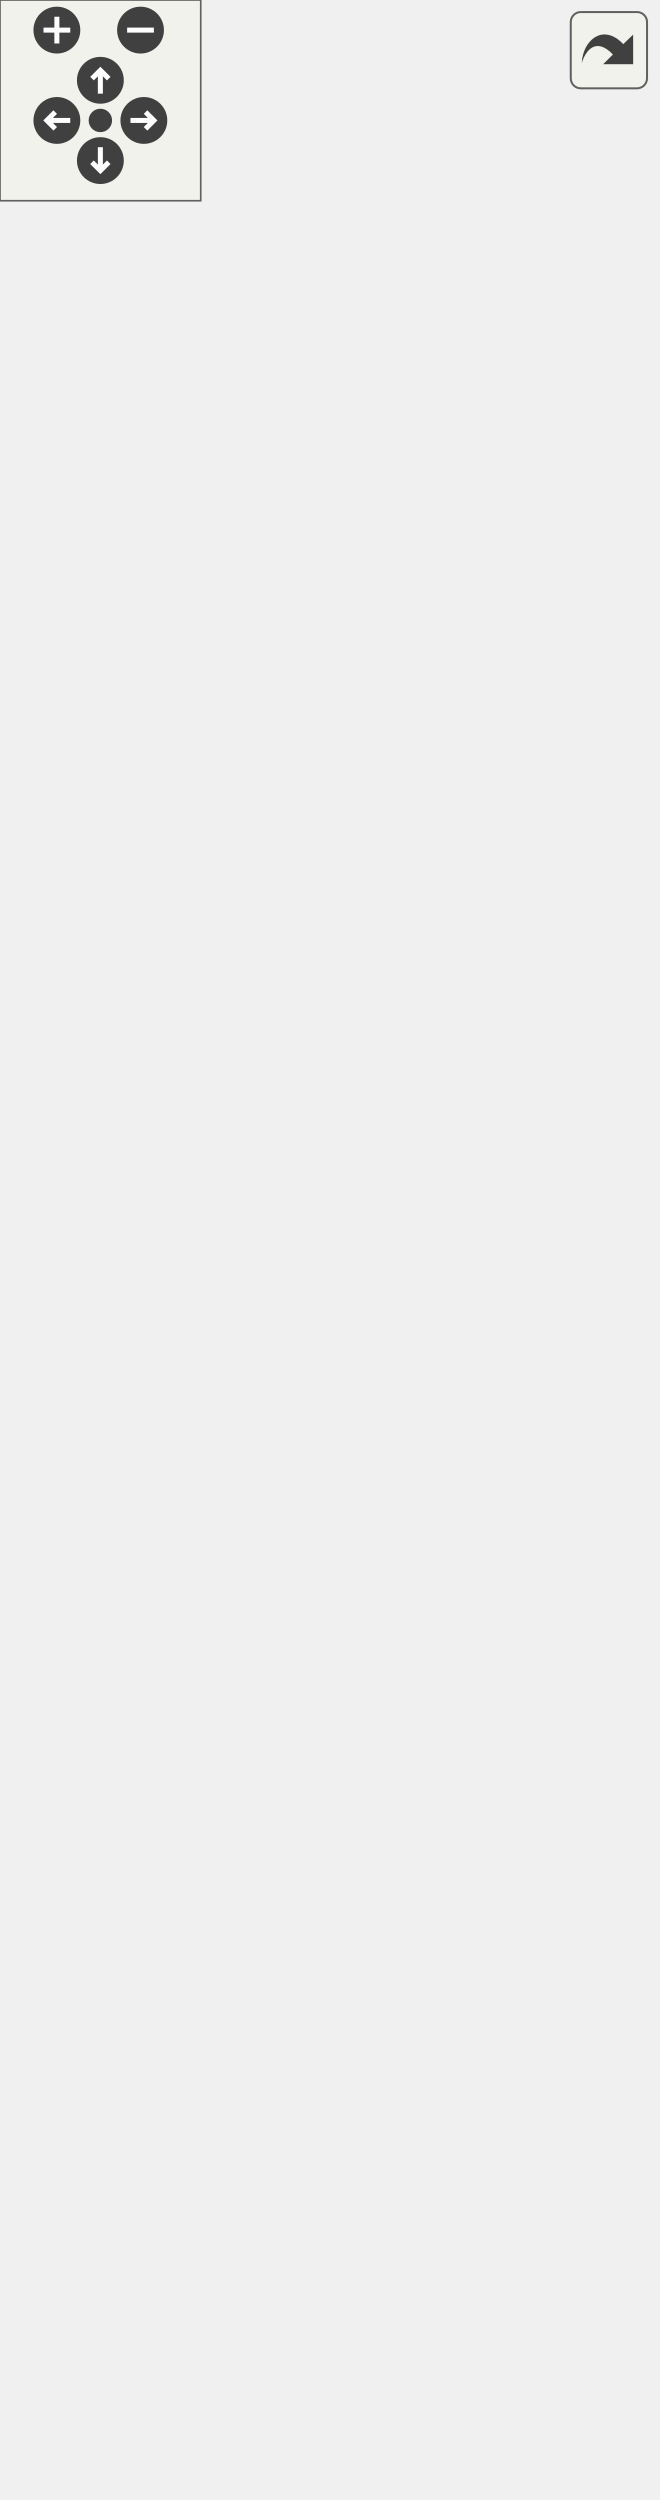
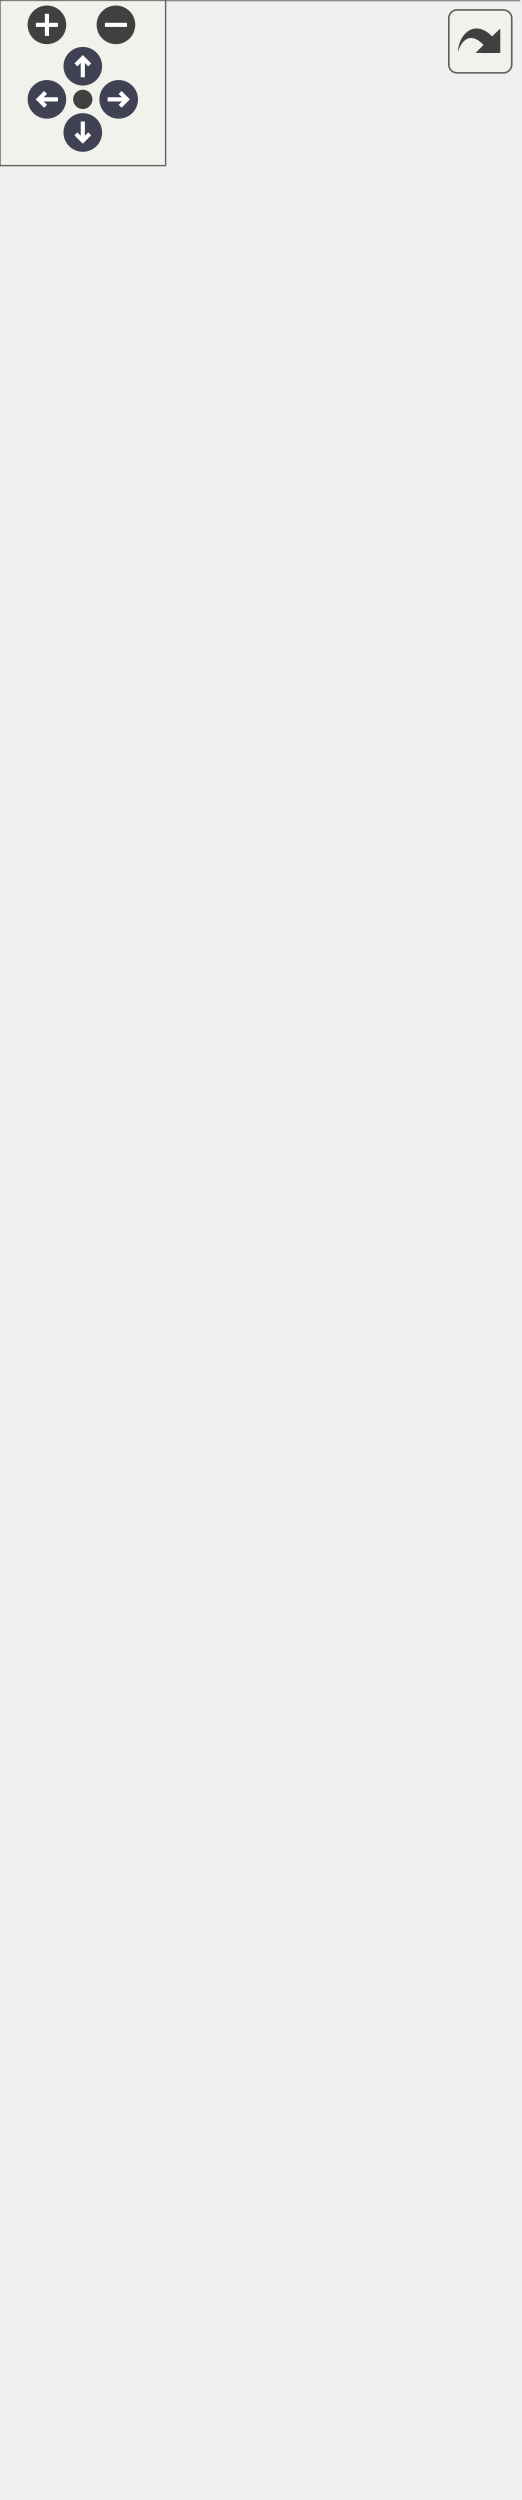
<svg xmlns="http://www.w3.org/2000/svg" xmlns:xlink="http://www.w3.org/1999/xlink" id="main" version="1.1" xml:space="preserve">
  <style type="text/css">
+ .node, .edge {opacity: 0.7;}
+ .node.selected, .edge.selected {opacity: 1;}
.edge:hover path { stroke: red; }
.edge:hover polygon { stroke: red; fill: red; }
</style>
  <defs>
    <circle id="rim" cx="0" cy="0" r="7" />
    <circle id="rim2" cx="0" cy="0" r="3.5" />
    <g id="zoomPlus">
      <use xlink:href="#rim" fill="#404040">
        <set attributeName="fill" to="#808080" begin="zoomplus.mouseover" end="zoomplus.mouseout" />
      </use>
      <path d="M-4,0h8M0,-4v8" fill="none" stroke="white" stroke-width="1.5" pointer-events="none" />
    </g>
    <g id="zoomMin">
      <use xlink:href="#rim" fill="#404040">
        <set attributeName="fill" to="#808080" begin="zoomminus.mouseover" end="zoomminus.mouseout" />
      </use>
      <path d="M-4,0h8" fill="none" stroke="white" stroke-width="1.5" pointer-events="none" />
    </g>
-     <g id="dirArrow">
-       <path fill="none" stroke="white" stroke-width="1.5" d="M0,-3.0v7 M-2.5,-0.5L0,-3.0L2.5,-0.5" />
+     <g id="arrowUp" transform="translate(30 24)">
+       <use xlink:href="#rim" />
+       <path pointer-events="none" fill="none" stroke="white" stroke-width="1.5" d="M0,-3.0v7 M-2.5,-0.5L0,-3.0L2.5,-0.5" />
+     </g>
+     <g id="arrowRight" transform="rotate(90) translate(36 -43)">
+       <use xlink:href="#rim" />
+       <path pointer-events="none" fill="none" stroke="white" stroke-width="1.5" d="M0,-3.0v7 M-2.5,-0.5L0,-3.0L2.5,-0.5" />
+     </g>
+     <g id="arrowDown" transform="rotate(180) translate(-30 -48)">
+       <use xlink:href="#rim" />
+       <path pointer-events="none" fill="none" stroke="white" stroke-width="1.5" d="M0,-3.0v7 M-2.5,-0.5L0,-3.0L2.5,-0.5" />
+     </g>
+     <g id="arrowLeft" transform="rotate(270) translate(-36 17)">
+       <use xlink:href="#rim" />
+       <path pointer-events="none" fill="none" stroke="white" stroke-width="1.5" d="M0,-3.0v7 M-2.5,-0.5L0,-3.0L2.5,-0.5" />
    </g>
    <g id="resetDef">
      <use xlink:href="#rim2" fill="#404040">
        <set attributeName="fill" to="#808080" begin="reset.mouseover" end="reset.mouseout" />
      </use>
    </g>
  </defs>
  <svg id="graph" class="graph">
    <g id="viewport">
-       <g id="node1" class="node">
-         <g id="a_node1">
+       <g id="Node000001" class="node">
+         <g id="a_Node000001">
          <a xlink:title="IModelComponentInfo interface inherits from the IComponentInfo interface which provides detailed meta...">
-             <polygon fill="#bfbfbf" stroke="black" points="1,-0.5 1,-79.5 195,-79.5 195,-0.5 1,-0.5" />
-             <text text-anchor="middle" x="98" y="-67.5" font-family="Monaco" font-size="10.00">HydroCouple::IModelComponentInfo</text>
-             <polyline fill="none" stroke="black" points="1,-60.5 195,-60.5 " />
-             <text text-anchor="middle" x="98" y="-48.5" font-family="Monaco" font-size="10.00"> </text>
-             <polyline fill="none" stroke="black" points="1,-41.5 195,-41.5 " />
-             <text text-anchor="start" x="9" y="-29.5" font-family="Monaco" font-size="10.00">+ ~IModelComponentInfo()</text>
-             <text text-anchor="start" x="9" y="-18.5" font-family="Monaco" font-size="10.00">+ createComponentInstance()</text>
-             <text text-anchor="start" x="9" y="-7.5" font-family="Monaco" font-size="10.00">+ adaptedOutputFactories()</text>
-           </a>
-         </g>
-       </g>
-       <g id="node2" class="node">
-         <g id="a_node2">
+             <polygon fill="#999999" stroke="transparent" points="188,-79 0,-79 0,0 188,0 188,-79" />
+             <text text-anchor="start" x="5" y="-66.5" font-family="Monaco" font-size="10.00">HydroCouple::IModelComponentInfo</text>
+             <text text-anchor="start" x="92" y="-51.5" font-family="Monaco" font-size="10.00"> </text>
+             <text text-anchor="start" x="11.5" y="-36.5" font-family="Monaco" font-size="10.00">+</text>
+             <text text-anchor="start" x="32" y="-36.5" font-family="Monaco" font-size="10.00">~IModelComponentInfo()</text>
+             <text text-anchor="start" x="11.5" y="-21.5" font-family="Monaco" font-size="10.00">+</text>
+             <text text-anchor="start" x="32" y="-21.5" font-family="Monaco" font-size="10.00">createComponentInstance()</text>
+             <text text-anchor="start" x="11.5" y="-6.5" font-family="Monaco" font-size="10.00">+</text>
+             <text text-anchor="start" x="32" y="-6.5" font-family="Monaco" font-size="10.00">adaptedOutputFactories()</text>
+             <polygon fill="#666666" stroke="#666666" points="0,-61.5 0,-61.5 188,-61.5 188,-61.5 0,-61.5" />
+             <polygon fill="#666666" stroke="#666666" points="0,-46.5 0,-46.5 188,-46.5 188,-46.5 0,-46.5" />
+             <polygon fill="none" stroke="#666666" points="0,0 0,-79 188,-79 188,0 0,0" />
+           </a>
+         </g>
+       </g>
+       <g id="Node000002" class="node">
+         <g id="a_Node000002">
          <a xlink:href="../../d3/dd7/class_hydro_couple_1_1_i_component_info.html" target="_top" xlink:title="IComponentInfo interface class is a factory that provides detailed metadata about a component and cre...">
-             <polygon fill="none" stroke="black" points="16,-116.5 16,-316.5 180,-316.5 180,-116.5 16,-116.5" />
-             <text text-anchor="middle" x="98" y="-304.5" font-family="Monaco" font-size="10.00">HydroCouple::IComponentInfo</text>
-             <polyline fill="none" stroke="black" points="16,-297.5 180,-297.5 " />
-             <text text-anchor="middle" x="98" y="-285.5" font-family="Monaco" font-size="10.00"> </text>
-             <polyline fill="none" stroke="black" points="16,-278.5 180,-278.5 " />
-             <text text-anchor="start" x="24" y="-266.5" font-family="Monaco" font-size="10.00">+ ~IComponentInfo()</text>
-             <text text-anchor="start" x="24" y="-255.5" font-family="Monaco" font-size="10.00">+ libraryFilePath()</text>
-             <text text-anchor="start" x="24" y="-244.5" font-family="Monaco" font-size="10.00">+ setLibraryFilePath()</text>
-             <text text-anchor="start" x="24" y="-233.5" font-family="Monaco" font-size="10.00">+ iconFilePath()</text>
-             <text text-anchor="start" x="24" y="-222.5" font-family="Monaco" font-size="10.00">+ vendor()</text>
-             <text text-anchor="start" x="24" y="-211.5" font-family="Monaco" font-size="10.00">+ documentation()</text>
-             <text text-anchor="start" x="24" y="-200.5" font-family="Monaco" font-size="10.00">+ license()</text>
-             <text text-anchor="start" x="24" y="-189.5" font-family="Monaco" font-size="10.00">+ copyright()</text>
-             <text text-anchor="start" x="24" y="-178.5" font-family="Monaco" font-size="10.00">+ url()</text>
-             <text text-anchor="start" x="24" y="-167.5" font-family="Monaco" font-size="10.00">+ email()</text>
-             <text text-anchor="start" x="24" y="-156.5" font-family="Monaco" font-size="10.00">+ version()</text>
-             <text text-anchor="start" x="24" y="-145.5" font-family="Monaco" font-size="10.00">+ tags()</text>
-             <text text-anchor="start" x="24" y="-134.5" font-family="Monaco" font-size="10.00">+ validateLicense()</text>
-             <text text-anchor="start" x="24" y="-123.5" font-family="Monaco" font-size="10.00">+ validateLicense()</text>
-           </a>
-         </g>
-       </g>
-       <g id="edge1" class="edge">
-         <path fill="none" stroke="midnightblue" d="M98,-106.09C98,-96.83 98,-87.92 98,-79.82" />
-         <polygon fill="none" stroke="midnightblue" points="94.5,-106.27 98,-116.27 101.5,-106.27 94.5,-106.27" />
-       </g>
-       <g id="node3" class="node">
-         <g id="a_node3">
+             <polygon fill="white" stroke="transparent" points="173,-359 15,-359 15,-115 173,-115 173,-359" />
+             <text text-anchor="start" x="20" y="-347" font-family="Monaco" font-size="10.00">HydroCouple::IComponentInfo</text>
+             <text text-anchor="start" x="92" y="-332" font-family="Monaco" font-size="10.00"> </text>
+             <text text-anchor="start" x="29.5" y="-317" font-family="Monaco" font-size="10.00">+</text>
+             <text text-anchor="start" x="53" y="-317" font-family="Monaco" font-size="10.00">~IComponentInfo()</text>
+             <text text-anchor="start" x="29.5" y="-302" font-family="Monaco" font-size="10.00">+</text>
+             <text text-anchor="start" x="53" y="-302" font-family="Monaco" font-size="10.00">libraryFilePath()</text>
+             <text text-anchor="start" x="29.5" y="-287" font-family="Monaco" font-size="10.00">+</text>
+             <text text-anchor="start" x="53" y="-287" font-family="Monaco" font-size="10.00">setLibraryFilePath()</text>
+             <text text-anchor="start" x="29.5" y="-272" font-family="Monaco" font-size="10.00">+</text>
+             <text text-anchor="start" x="53" y="-272" font-family="Monaco" font-size="10.00">iconFilePath()</text>
+             <text text-anchor="start" x="29.5" y="-257" font-family="Monaco" font-size="10.00">+</text>
+             <text text-anchor="start" x="53" y="-257" font-family="Monaco" font-size="10.00">developer()</text>
+             <text text-anchor="start" x="29.5" y="-242" font-family="Monaco" font-size="10.00">+</text>
+             <text text-anchor="start" x="53" y="-242" font-family="Monaco" font-size="10.00">documentation()</text>
+             <text text-anchor="start" x="29.5" y="-227" font-family="Monaco" font-size="10.00">+</text>
+             <text text-anchor="start" x="53" y="-227" font-family="Monaco" font-size="10.00">license()</text>
+             <text text-anchor="start" x="29.5" y="-212" font-family="Monaco" font-size="10.00">+</text>
+             <text text-anchor="start" x="53" y="-212" font-family="Monaco" font-size="10.00">copyright()</text>
+             <text text-anchor="start" x="29.5" y="-197" font-family="Monaco" font-size="10.00">+</text>
+             <text text-anchor="start" x="53" y="-197" font-family="Monaco" font-size="10.00">url()</text>
+             <text text-anchor="start" x="29.5" y="-182" font-family="Monaco" font-size="10.00">+</text>
+             <text text-anchor="start" x="53" y="-182" font-family="Monaco" font-size="10.00">email()</text>
+             <text text-anchor="start" x="29.5" y="-167" font-family="Monaco" font-size="10.00">+</text>
+             <text text-anchor="start" x="53" y="-167" font-family="Monaco" font-size="10.00">version()</text>
+             <text text-anchor="start" x="29.5" y="-152" font-family="Monaco" font-size="10.00">+</text>
+             <text text-anchor="start" x="53" y="-152" font-family="Monaco" font-size="10.00">tags()</text>
+             <text text-anchor="start" x="29.5" y="-137" font-family="Monaco" font-size="10.00">+</text>
+             <text text-anchor="start" x="53" y="-137" font-family="Monaco" font-size="10.00">validateLicense()</text>
+             <text text-anchor="start" x="29.5" y="-122" font-family="Monaco" font-size="10.00">+</text>
+             <text text-anchor="start" x="53" y="-122" font-family="Monaco" font-size="10.00">validateLicense()</text>
+             <polygon fill="#666666" stroke="#666666" points="15,-342 15,-342 173,-342 173,-342 15,-342" />
+             <polygon fill="#666666" stroke="#666666" points="15,-327 15,-327 173,-327 173,-327 15,-327" />
+             <polygon fill="none" stroke="#666666" points="15,-115 15,-359 173,-359 173,-115 15,-115" />
+           </a>
+         </g>
+       </g>
+       <g id="edge1_Node000001_Node000002" class="edge">
+         <g id="a_edge1_Node000001_Node000002">
+           <a xlink:title=" ">
+             <path fill="none" stroke="#63b8ff" d="M94,-104.9C94,-95.76 94,-87.06 94,-79.19" />
+             <polygon fill="none" stroke="#63b8ff" points="90.5,-104.97 94,-114.97 97.5,-104.97 90.5,-104.97" />
+           </a>
+         </g>
+       </g>
+       <g id="Node000003" class="node">
+         <g id="a_Node000003">
          <a xlink:href="../../d2/d2a/class_hydro_couple_1_1_i_identity.html" target="_top" xlink:title="IIdentity interface class defines a method to get the Id of an HydroCouple entity.">
-             <polygon fill="none" stroke="black" points="35,-353.5 35,-421.5 161,-421.5 161,-353.5 35,-353.5" />
-             <text text-anchor="middle" x="98" y="-409.5" font-family="Monaco" font-size="10.00">HydroCouple::IIdentity</text>
-             <polyline fill="none" stroke="black" points="35,-402.5 161,-402.5 " />
-             <text text-anchor="middle" x="98" y="-390.5" font-family="Monaco" font-size="10.00"> </text>
-             <polyline fill="none" stroke="black" points="35,-383.5 161,-383.5 " />
-             <text text-anchor="start" x="43" y="-371.5" font-family="Monaco" font-size="10.00">+ ~IIdentity()</text>
-             <text text-anchor="start" x="43" y="-360.5" font-family="Monaco" font-size="10.00">+ id()</text>
-           </a>
-         </g>
-       </g>
-       <g id="edge2" class="edge">
-         <path fill="none" stroke="midnightblue" d="M98,-343.08C98,-334.84 98,-325.92 98,-316.76" />
-         <polygon fill="none" stroke="midnightblue" points="94.5,-343.11 98,-353.11 101.5,-343.11 94.5,-343.11" />
-       </g>
-       <g id="node4" class="node">
-         <g id="a_node4">
+             <polygon fill="white" stroke="transparent" points="154,-459 34,-459 34,-395 154,-395 154,-459" />
+             <text text-anchor="start" x="39" y="-447" font-family="Monaco" font-size="10.00">HydroCouple::IIdentity</text>
+             <text text-anchor="start" x="92" y="-432" font-family="Monaco" font-size="10.00"> </text>
+             <text text-anchor="start" x="48.5" y="-417" font-family="Monaco" font-size="10.00">+</text>
+             <text text-anchor="start" x="72" y="-417" font-family="Monaco" font-size="10.00">~IIdentity()</text>
+             <text text-anchor="start" x="48.5" y="-402" font-family="Monaco" font-size="10.00">+</text>
+             <text text-anchor="start" x="72" y="-402" font-family="Monaco" font-size="10.00">id()</text>
+             <polygon fill="#666666" stroke="#666666" points="34,-442 34,-442 154,-442 154,-442 34,-442" />
+             <polygon fill="#666666" stroke="#666666" points="34,-427 34,-427 154,-427 154,-427 34,-427" />
+             <polygon fill="none" stroke="#666666" points="34,-395 34,-459 154,-459 154,-395 34,-395" />
+           </a>
+         </g>
+       </g>
+       <g id="edge2_Node000002_Node000003" class="edge">
+         <g id="a_edge2_Node000002_Node000003">
+           <a xlink:title=" ">
+             <path fill="none" stroke="#63b8ff" d="M94,-384.92C94,-376.93 94,-368.19 94,-359.07" />
+             <polygon fill="none" stroke="#63b8ff" points="90.5,-384.96 94,-394.96 97.5,-384.96 90.5,-384.96" />
+           </a>
+         </g>
+       </g>
+       <g id="Node000004" class="node">
+         <g id="a_Node000004">
          <a xlink:href="../../db/d64/class_hydro_couple_1_1_i_description.html" target="_top" xlink:title="IDescription interface class provides descriptive information on a HydroCouple object.">
-             <polygon fill="none" stroke="black" points="26,-458.5 26,-559.5 170,-559.5 170,-458.5 26,-458.5" />
-             <text text-anchor="middle" x="98" y="-547.5" font-family="Monaco" font-size="10.00">HydroCouple::IDescription</text>
-             <polyline fill="none" stroke="black" points="26,-540.5 170,-540.5 " />
-             <text text-anchor="middle" x="98" y="-528.5" font-family="Monaco" font-size="10.00"> </text>
-             <polyline fill="none" stroke="black" points="26,-521.5 170,-521.5 " />
-             <text text-anchor="start" x="34" y="-509.5" font-family="Monaco" font-size="10.00">+ ~IDescription()</text>
-             <text text-anchor="start" x="34" y="-498.5" font-family="Monaco" font-size="10.00">+ caption()</text>
-             <text text-anchor="start" x="34" y="-487.5" font-family="Monaco" font-size="10.00">+ setCaption()</text>
-             <text text-anchor="start" x="34" y="-476.5" font-family="Monaco" font-size="10.00">+ description()</text>
-             <text text-anchor="start" x="34" y="-465.5" font-family="Monaco" font-size="10.00">+ setDescription()</text>
-           </a>
-         </g>
-       </g>
-       <g id="edge3" class="edge">
-         <path fill="none" stroke="midnightblue" d="M98,-448.17C98,-439.11 98,-430.05 98,-421.83" />
-         <polygon fill="none" stroke="midnightblue" points="94.5,-448.36 98,-458.36 101.5,-448.36 94.5,-448.36" />
-       </g>
-       <g id="node5" class="node">
-         <g id="a_node5">
+             <polygon fill="white" stroke="transparent" points="163,-604 25,-604 25,-495 163,-495 163,-604" />
+             <text text-anchor="start" x="30" y="-591.5" font-family="Monaco" font-size="10.00">HydroCouple::IDescription</text>
+             <text text-anchor="start" x="92" y="-576.5" font-family="Monaco" font-size="10.00"> </text>
+             <text text-anchor="start" x="38.5" y="-561.5" font-family="Monaco" font-size="10.00">+</text>
+             <text text-anchor="start" x="61" y="-561.5" font-family="Monaco" font-size="10.00">~IDescription()</text>
+             <text text-anchor="start" x="38.5" y="-546.5" font-family="Monaco" font-size="10.00">+</text>
+             <text text-anchor="start" x="61" y="-546.5" font-family="Monaco" font-size="10.00">caption()</text>
+             <text text-anchor="start" x="38.5" y="-531.5" font-family="Monaco" font-size="10.00">+</text>
+             <text text-anchor="start" x="61" y="-531.5" font-family="Monaco" font-size="10.00">setCaption()</text>
+             <text text-anchor="start" x="38.5" y="-516.5" font-family="Monaco" font-size="10.00">+</text>
+             <text text-anchor="start" x="61" y="-516.5" font-family="Monaco" font-size="10.00">description()</text>
+             <text text-anchor="start" x="38.5" y="-501.5" font-family="Monaco" font-size="10.00">+</text>
+             <text text-anchor="start" x="61" y="-501.5" font-family="Monaco" font-size="10.00">setDescription()</text>
+             <polygon fill="#666666" stroke="#666666" points="25,-586.5 25,-586.5 163,-586.5 163,-586.5 25,-586.5" />
+             <polygon fill="#666666" stroke="#666666" points="25,-571.5 25,-571.5 163,-571.5 163,-571.5 25,-571.5" />
+             <polygon fill="none" stroke="#666666" points="25,-495 25,-604 163,-604 163,-495 25,-495" />
+           </a>
+         </g>
+       </g>
+       <g id="edge3_Node000003_Node000004" class="edge">
+         <g id="a_edge3_Node000003_Node000004">
+           <a xlink:title=" ">
+             <path fill="none" stroke="#63b8ff" d="M94,-484.9C94,-476 94,-467.2 94,-459.28" />
+             <polygon fill="none" stroke="#63b8ff" points="90.5,-484.95 94,-494.95 97.5,-484.95 90.5,-484.95" />
+           </a>
+         </g>
+       </g>
+       <g id="Node000005" class="node">
+         <g id="a_Node000005">
          <a xlink:href="../../dd/dbf/class_hydro_couple_1_1_i_property_changed.html" target="_top" xlink:title="IPropertyChanged interface is used to emit signal/event when a property of an object changes.">
-             <polygon fill="none" stroke="black" points="0,-596.5 0,-686.5 196,-686.5 196,-596.5 0,-596.5" />
-             <text text-anchor="middle" x="98" y="-674.5" font-family="Monaco" font-size="10.00">HydroCouple::IPropertyChanged</text>
-             <polyline fill="none" stroke="black" points="0,-667.5 196,-667.5 " />
-             <text text-anchor="middle" x="98" y="-655.5" font-family="Monaco" font-size="10.00"> </text>
-             <polyline fill="none" stroke="black" points="0,-648.5 196,-648.5 " />
-             <text text-anchor="start" x="8" y="-636.5" font-family="Monaco" font-size="10.00">+ ~IPropertyChanged()</text>
-             <text text-anchor="start" x="8" y="-625.5" font-family="Monaco" font-size="10.00">+ registerPropertyChangedListener()</text>
-             <text text-anchor="start" x="8" y="-614.5" font-family="Monaco" font-size="10.00">+ deRegisterPropertyChanged</text>
-             <text text-anchor="start" x="8" y="-603.5" font-family="Monaco" font-size="10.00">Listener()</text>
-           </a>
-         </g>
-       </g>
-       <g id="edge4" class="edge">
-         <path fill="none" stroke="midnightblue" d="M98,-586.13C98,-577.31 98,-568.22 98,-559.52" />
-         <polygon fill="none" stroke="midnightblue" points="94.5,-586.32 98,-596.32 101.5,-586.32 94.5,-586.32" />
+             <polygon fill="white" stroke="transparent" points="177.5,-689 10.5,-689 10.5,-640 177.5,-640 177.5,-689" />
+             <text text-anchor="start" x="16" y="-676.5" font-family="Monaco" font-size="10.00">HydroCouple::IPropertyChanged</text>
+             <text text-anchor="start" x="92.5" y="-661.5" font-family="Monaco" font-size="10.00"> </text>
+             <text text-anchor="start" x="25.5" y="-646.5" font-family="Monaco" font-size="10.00">+</text>
+             <text text-anchor="start" x="49" y="-646.5" font-family="Monaco" font-size="10.00">~IPropertyChanged()</text>
+             <polygon fill="#666666" stroke="#666666" points="11,-671.5 11,-671.5 178,-671.5 178,-671.5 11,-671.5" />
+             <polygon fill="#666666" stroke="#666666" points="11,-656.5 11,-656.5 178,-656.5 178,-656.5 11,-656.5" />
+             <polygon fill="none" stroke="#666666" points="10.5,-640 10.5,-689 177.5,-689 177.5,-640 10.5,-640" />
+           </a>
+         </g>
+       </g>
+       <g id="edge4_Node000004_Node000005" class="edge">
+         <g id="a_edge4_Node000004_Node000005">
+           <a xlink:title=" ">
+             <path fill="none" stroke="#63b8ff" d="M94,-629.79C94,-621.79 94,-613.06 94,-604.41" />
+             <polygon fill="none" stroke="#63b8ff" points="90.5,-629.81 94,-639.81 97.5,-629.81 90.5,-629.81" />
+           </a>
+         </g>
+       </g>
+       <g id="Node000006" class="node">
+         <g id="a_Node000006">
+           <a xlink:href="../../d5/d8b/class_hydro_couple_1_1_i_signal.html" target="_top" xlink:title=" ">
+             <polygon fill="white" stroke="transparent" points="150.5,-845 37.5,-845 37.5,-725 150.5,-725 150.5,-845" />
+             <text text-anchor="start" x="43" y="-833" font-family="Monaco" font-size="10.00">HydroCouple::ISignal</text>
+             <text text-anchor="start" x="69" y="-822" font-family="Monaco" font-size="10.00">&lt; string &gt;</text>
+             <text text-anchor="start" x="92.5" y="-807" font-family="Monaco" font-size="10.00"> </text>
+             <text text-anchor="start" x="47.5" y="-792" font-family="Monaco" font-size="10.00">+</text>
+             <text text-anchor="start" x="66" y="-792" font-family="Monaco" font-size="10.00">~ISignal()</text>
+             <text text-anchor="start" x="47.5" y="-777" font-family="Monaco" font-size="10.00">+</text>
+             <text text-anchor="start" x="66" y="-777" font-family="Monaco" font-size="10.00">connect()</text>
+             <text text-anchor="start" x="47.5" y="-762" font-family="Monaco" font-size="10.00">+</text>
+             <text text-anchor="start" x="66" y="-762" font-family="Monaco" font-size="10.00">disconnect()</text>
+             <text text-anchor="start" x="47.5" y="-747" font-family="Monaco" font-size="10.00">+</text>
+             <text text-anchor="start" x="66" y="-747" font-family="Monaco" font-size="10.00">blockSignals()</text>
+             <text text-anchor="start" x="47.5" y="-732" font-family="Monaco" font-size="10.00">#</text>
+             <text text-anchor="start" x="66" y="-732" font-family="Monaco" font-size="10.00">emit()</text>
+             <polygon fill="#666666" stroke="#666666" points="38,-817 38,-817 151,-817 151,-817 38,-817" />
+             <polygon fill="#666666" stroke="#666666" points="38,-802 38,-802 151,-802 151,-802 38,-802" />
+             <polygon fill="none" stroke="#666666" points="37.5,-725 37.5,-845 150.5,-845 150.5,-725 37.5,-725" />
+           </a>
+         </g>
+       </g>
+       <g id="edge5_Node000005_Node000006" class="edge">
+         <g id="a_edge5_Node000005_Node000006">
+           <a xlink:title=" ">
+             <path fill="none" stroke="#63b8ff" d="M94,-714.74C94,-705.6 94,-696.78 94,-689.2" />
+             <polygon fill="none" stroke="#63b8ff" points="90.5,-714.75 94,-724.75 97.5,-714.75 90.5,-714.75" />
+           </a>
+         </g>
      </g>
    </g>
  </svg>
  <g id="navigator" transform="translate(0 0)" fill="#404254">
    <rect fill="#f2f5e9" fill-opacity="0.5" stroke="#606060" stroke-width=".5" x="0" y="0" width="60" height="60" />
    <use id="zoomplus" xlink:href="#zoomPlus" x="17" y="9" />
    <use id="zoomminus" xlink:href="#zoomMin" x="42" y="9" />
    <use id="reset" xlink:href="#resetDef" x="30" y="36" />
-     <g id="arrowUp" xlink:href="#dirArrow" transform="translate(30 24)">
-       <use xlink:href="#rim" fill="#404040">
-         <set attributeName="fill" to="#808080" begin="arrowUp.mouseover" end="arrowUp.mouseout" />
-       </use>
-       <path fill="none" stroke="white" stroke-width="1.5" d="M0,-3.0v7 M-2.5,-0.5L0,-3.0L2.5,-0.5" />
-     </g>
-     <g id="arrowRight" xlink:href="#dirArrow" transform="rotate(90) translate(36 -43)">
-       <use xlink:href="#rim" fill="#404040">
-         <set attributeName="fill" to="#808080" begin="arrowRight.mouseover" end="arrowRight.mouseout" />
-       </use>
-       <path fill="none" stroke="white" stroke-width="1.5" d="M0,-3.0v7 M-2.5,-0.5L0,-3.0L2.5,-0.5" />
-     </g>
-     <g id="arrowDown" xlink:href="#dirArrow" transform="rotate(180) translate(-30 -48)">
-       <use xlink:href="#rim" fill="#404040">
-         <set attributeName="fill" to="#808080" begin="arrowDown.mouseover" end="arrowDown.mouseout" />
-       </use>
-       <path fill="none" stroke="white" stroke-width="1.5" d="M0,-3.0v7 M-2.5,-0.5L0,-3.0L2.5,-0.5" />
-     </g>
-     <g id="arrowLeft" xlink:href="#dirArrow" transform="rotate(270) translate(-36 17)">
-       <use xlink:href="#rim" fill="#404040">
-         <set attributeName="fill" to="#808080" begin="arrowLeft.mouseover" end="arrowLeft.mouseout" />
-       </use>
-       <path fill="none" stroke="white" stroke-width="1.5" d="M0,-3.0v7 M-2.5,-0.5L0,-3.0L2.5,-0.5" />
-     </g>
+     <use id="arrowup" xlink:href="#arrowUp" x="0" y="0" />
+     <use id="arrowright" xlink:href="#arrowRight" x="0" y="0" />
+     <use id="arrowdown" xlink:href="#arrowDown" x="0" y="0" />
+     <use id="arrowleft" xlink:href="#arrowLeft" x="0" y="0" />
  </g>
  <svg viewBox="0 0 15 15" width="100%" height="30px" preserveAspectRatio="xMaxYMin meet">
    <g id="arrow_out" transform="scale(0.3 0.3)">
      <a xlink:href="class_hydro_couple_1_1_i_model_component_info__coll__graph_org.svg" target="_base">
        <rect id="button" ry="5" rx="5" y="6" x="6" height="38" width="38" fill="#f2f5e9" fill-opacity="0.5" stroke="#606060" stroke-width="1.0" />
        <path id="arrow" d="M 11.5,31.437 C 11.94,20.098 22.043,11.323 32.159,21.979 L 37.069,17.246 C 37.069,17.246 37.088,32 37.088,32 L 22.16,31.978 C 22.16,31.978 26.998,27.14 26.998,27.14 C 18.529,18.264 13.292,25.23 11.5,31.437 z" style="fill:#404040;" />
      </a>
    </g>
  </svg>
+   <style type="text/css">
+ 
+ [data-mouse-over-selected='false'] { opacity: 0.7; }
+ [data-mouse-over-selected='true']  { opacity: 1.0; }
+ 
+ </style>
</svg>
